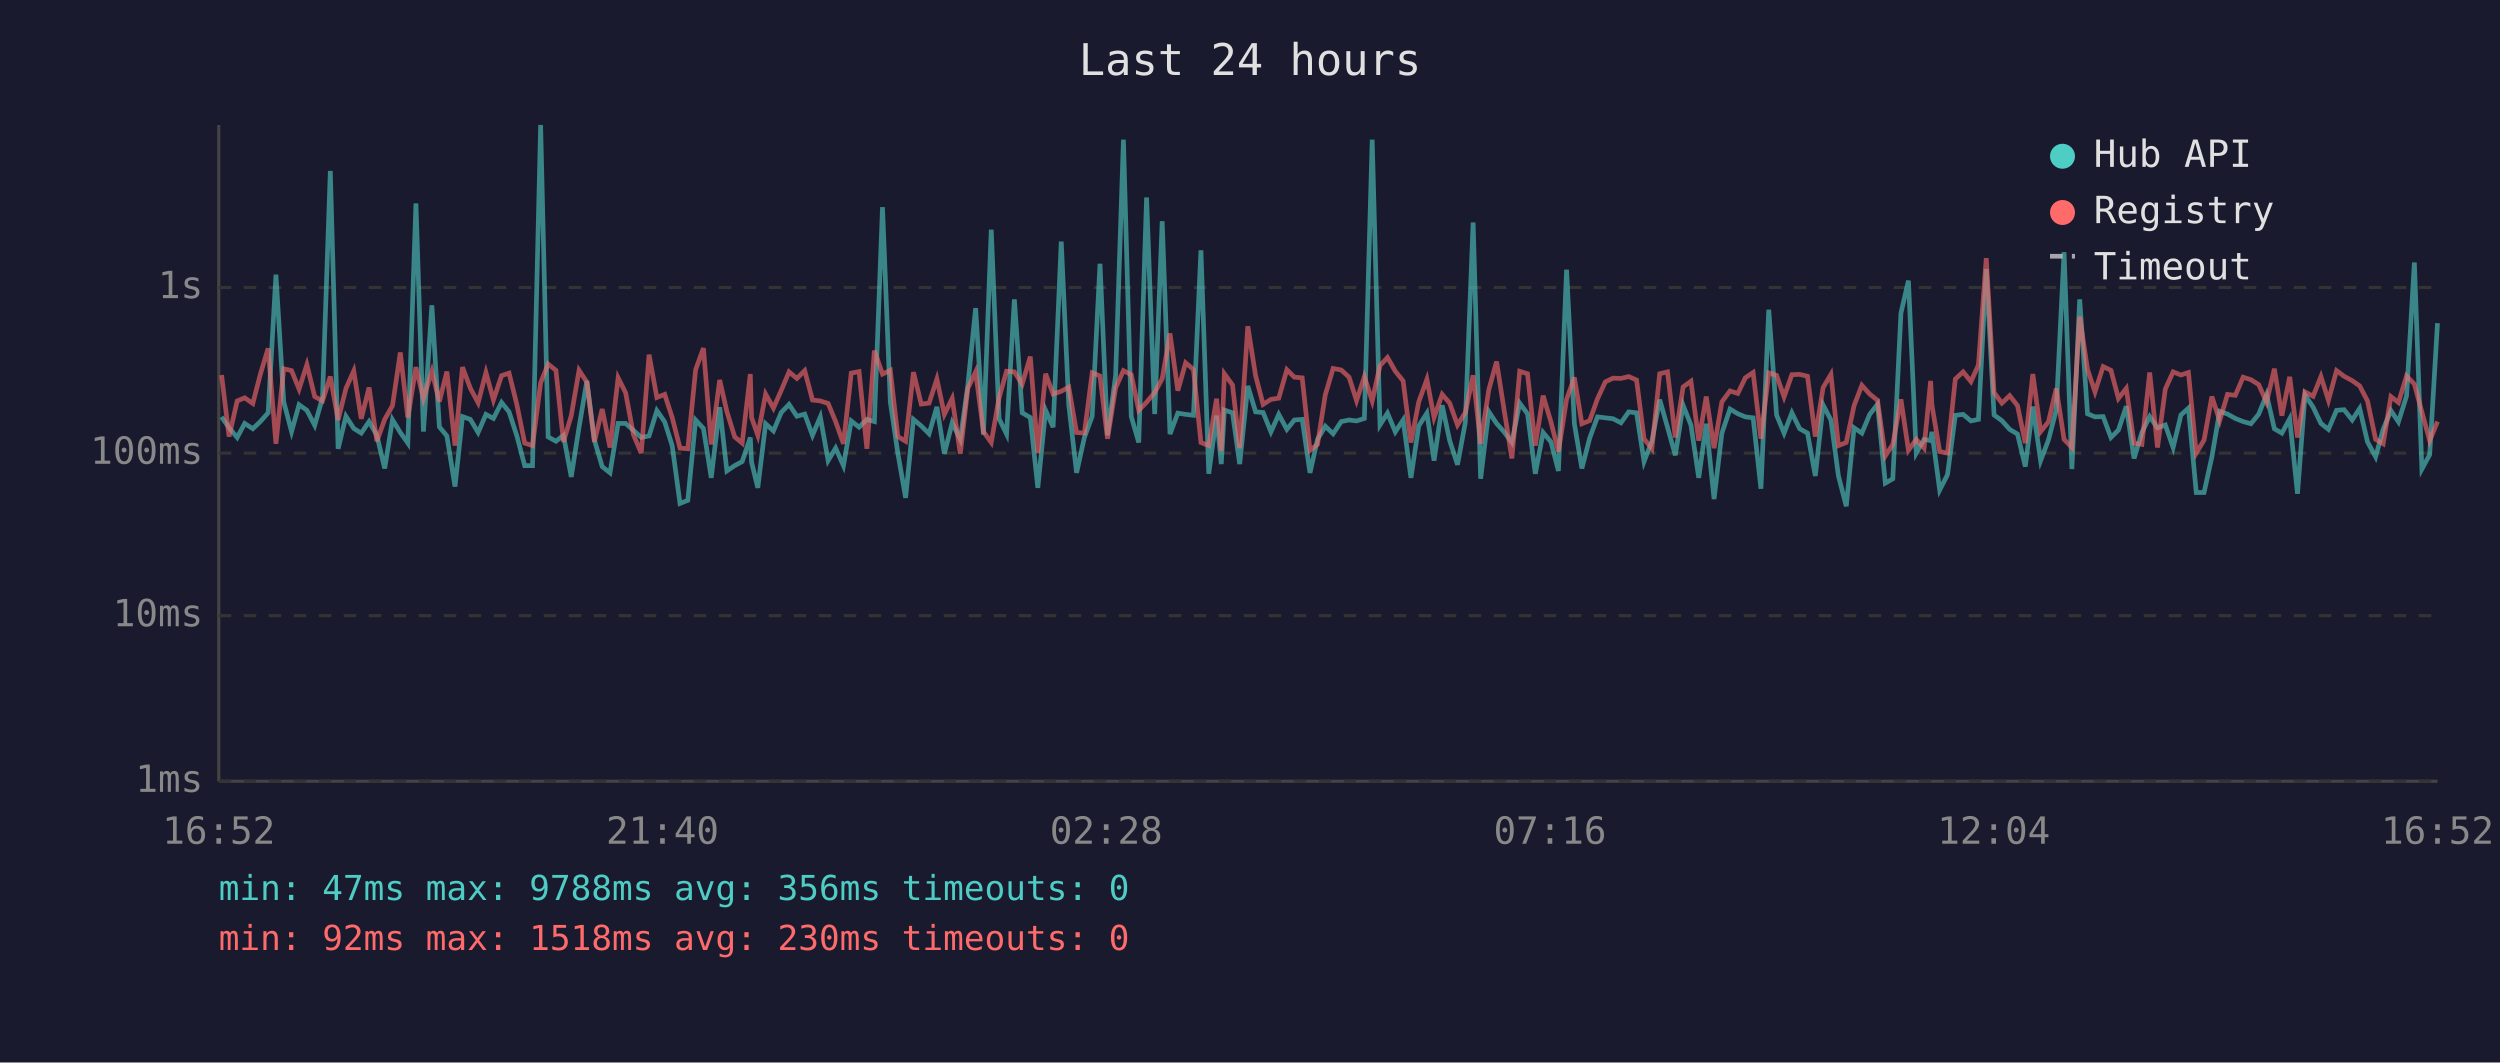
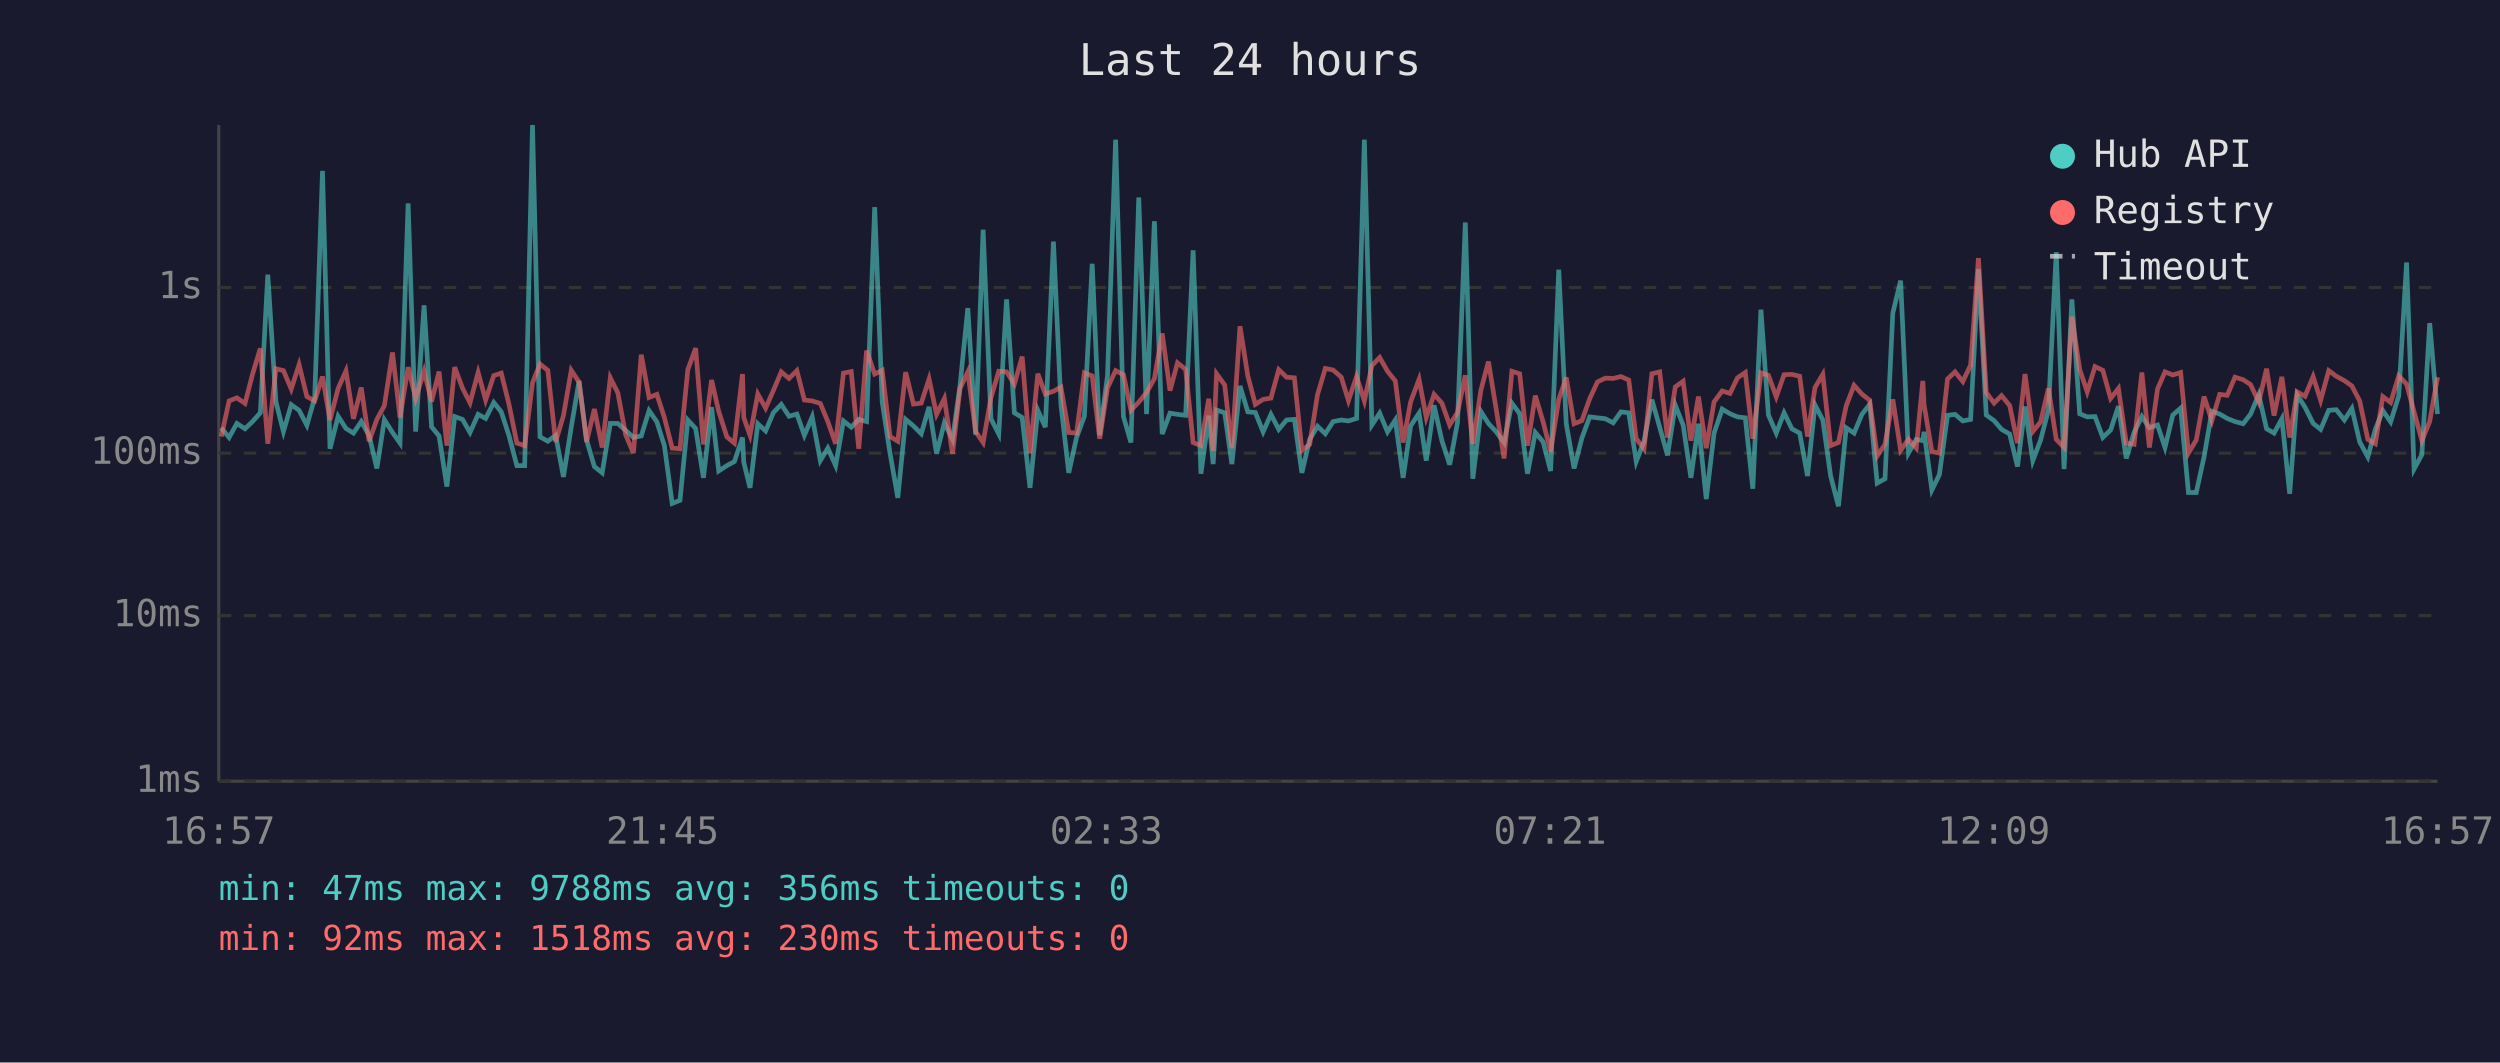
<svg xmlns="http://www.w3.org/2000/svg" viewBox="0 0 800 340" font-family="monospace" font-size="12">
  <rect width="800" height="340" fill="#1a1a2e" />
  <text x="400" y="24" fill="#e0e0e0" font-size="14" text-anchor="middle">Last 24 hours</text>
  <line x1="70" y1="40" x2="70" y2="250" stroke="#444" stroke-width="1" />
  <line x1="70" y1="250" x2="780" y2="250" stroke="#444" stroke-width="1" />
  <line x1="70" y1="250" x2="780" y2="250" stroke="#333" stroke-width="1" stroke-dasharray="4" />
  <text x="65" y="250" fill="#888" text-anchor="end" dominant-baseline="middle">1ms</text>
  <line x1="70" y1="197" x2="780" y2="197" stroke="#333" stroke-width="1" stroke-dasharray="4" />
  <text x="65" y="197" fill="#888" text-anchor="end" dominant-baseline="middle">10ms</text>
  <line x1="70" y1="145" x2="780" y2="145" stroke="#333" stroke-width="1" stroke-dasharray="4" />
  <text x="65" y="145" fill="#888" text-anchor="end" dominant-baseline="middle">100ms</text>
  <line x1="70" y1="92" x2="780" y2="92" stroke="#333" stroke-width="1" stroke-dasharray="4" />
  <text x="65" y="92" fill="#888" text-anchor="end" dominant-baseline="middle">1s</text>
-   <text x="70" y="270" fill="#888" text-anchor="middle">16:52</text>
-   <text x="212" y="270" fill="#888" text-anchor="middle">21:40</text>
-   <text x="354" y="270" fill="#888" text-anchor="middle">02:28</text>
-   <text x="496" y="270" fill="#888" text-anchor="middle">07:16</text>
-   <text x="638" y="270" fill="#888" text-anchor="middle">12:04</text>
-   <text x="780" y="270" fill="#888" text-anchor="middle">16:52</text>
-   <polyline points="70.9,133.4 73.3,136.9 75.9,140.0 78.3,135.5 80.9,137.2 83.3,134.9 85.8,132.1 88.3,87.9 90.8,128.6 93.3,138.1 95.7,129.5 98.2,131.3 100.7,136.1 103.2,127.3 105.7,54.7 108.2,143.6 110.7,133.2 113.2,137.1 115.6,138.6 118.1,134.9 120.6,139.3 123.1,149.9 125.6,134.3 128.1,138.4 130.5,141.8 133.1,65.1 135.5,138.1 138.2,97.7 140.6,136.6 143.0,139.5 145.6,155.7 148.0,133.3 150.5,134.2 153.0,138.4 155.5,132.6 157.9,133.9 160.5,128.8 162.9,131.8 165.4,139.5 167.9,149.0 170.4,149.0 173.0,40.0 175.4,139.8 177.9,141.2 180.3,139.3 182.8,152.6 185.3,136.7 187.8,121.9 190.2,140.8 192.7,149.3 195.2,151.3 197.8,135.5 200.2,135.5 202.7,137.7 205.2,140.0 207.7,139.5 210.2,131.4 212.7,135.0 215.1,142.6 217.6,161.1 220.1,160.1 222.6,134.4 225.1,137.1 227.6,152.9 230.3,130.3 232.6,150.7 235.1,149.0 237.5,147.7 240.1,140.0 240.5,147.9 242.5,156.1 245.0,135.6 247.5,137.9 250.0,132.0 252.5,129.4 255.0,133.2 257.5,132.5 260.0,139.3 262.5,133.4 265.0,147.4 267.4,143.4 269.9,149.0 272.4,134.7 274.9,136.7 277.4,134.2 279.8,134.9 282.4,66.3 284.9,128.6 287.3,145.0 289.8,159.3 292.3,134.2 294.8,136.3 297.3,138.8 299.8,130.2 302.2,145.2 304.7,135.3 307.3,140.6 309.7,123.4 312.2,98.6 314.7,139.1 317.2,73.5 319.7,134.0 322.1,138.9 324.6,95.8 327.1,132.1 329.7,133.6 332.1,156.1 334.6,131.3 337.0,136.7 339.6,77.3 342.0,129.5 344.5,151.3 347.0,140.0 349.5,133.2 352.0,84.4 354.4,139.3 357.0,120.2 359.5,44.7 362.0,133.3 364.4,141.6 366.9,63.2 369.5,132.5 371.9,70.8 374.4,138.9 376.9,132.2 379.4,132.6 381.9,132.9 384.3,80.1 386.8,151.6 389.3,133.0 390.8,148.5 391.8,131.2 394.4,132.1 396.7,148.5 399.3,123.5 401.8,131.8 404.2,132.0 406.7,138.2 409.2,132.6 411.8,137.4 414.2,134.4 416.7,134.2 419.2,151.3 421.6,140.6 424.1,136.4 426.6,138.8 429.2,134.9 431.7,134.4 434.1,134.7 436.6,133.9 439.1,44.7 441.6,136.0 444.0,132.2 446.5,138.2 449.0,134.4 451.5,152.9 454.0,136.3 456.6,132.2 458.9,147.4 461.5,129.7 463.9,141.0 466.4,148.7 468.9,135.2 471.4,71.2 473.8,153.2 476.4,131.7 478.9,135.5 481.3,138.2 483.8,141.6 486.3,129.0 488.8,132.4 491.3,151.6 493.8,138.4 496.3,141.4 498.7,150.7 501.3,86.3 503.8,135.6 506.2,149.9 508.7,140.2 511.2,133.4 513.7,133.7 516.2,134.0 518.7,135.3 521.2,131.8 523.7,132.1 526.1,147.7 528.6,141.2 531.1,127.9 533.6,136.7 536.1,145.7 538.6,129.7 541.1,136.0 543.6,152.9 546.0,135.6 548.5,159.7 551.0,138.6 553.6,130.9 556.1,132.4 558.5,133.4 561.0,133.7 563.5,156.4 566.0,99.1 568.5,132.8 570.9,138.6 573.4,132.1 575.9,137.2 578.4,138.6 580.9,152.3 583.4,129.6 585.9,134.4 588.3,152.3 590.8,162.0 593.3,136.9 595.8,138.6 598.3,132.6 600.8,129.4 603.3,154.6 605.7,153.2 608.3,100.2 610.7,89.8 613.2,145.0 615.7,140.6 617.8,141.0 618.2,138.2 620.7,156.8 623.2,151.9 625.7,132.9 628.2,132.6 630.7,134.7 633.1,134.2 635.6,86.1 638.1,132.8 640.6,134.6 643.1,137.4 645.6,138.9 648.1,149.3 650.5,130.1 653.0,147.4 655.5,140.8 658.0,131.2 660.5,80.7 663.0,150.1 665.5,95.8 668.0,132.4 670.4,133.4 673.0,133.3 675.5,140.0 677.9,137.6 680.4,130.0 682.9,146.7 685.4,138.4 687.9,133.3 690.4,136.9 692.9,136.0 695.4,143.2 697.9,132.8 700.3,130.6 702.8,157.6 705.3,157.6 707.8,146.2 710.3,131.6 712.8,132.5 715.3,133.9 717.8,134.9 720.3,135.6 722.8,132.5 725.3,126.3 727.8,137.2 730.2,138.6 732.7,134.0 735.2,158.0 737.6,126.4 740.2,130.3 742.7,135.5 745.1,137.4 747.7,131.3 750.1,131.1 752.7,134.4 755.1,130.7 757.6,141.4 760.2,146.2 762.6,137.4 765.1,131.4 767.5,135.0 770.1,126.7 772.6,84.0 775.0,150.1 777.5,145.5 780.0,103.4" fill="none" stroke="#4ecdc4" stroke-width="1.5" opacity="0.6" />
-   <polyline points="70.9,120.0 73.3,139.7 75.9,128.3 78.3,127.3 80.9,129.1 83.3,119.8 85.8,111.5 88.3,142.0 90.8,118.0 93.3,118.6 95.7,124.5 98.2,116.7 100.7,126.9 103.2,128.3 105.7,120.5 108.2,134.4 110.7,124.3 113.2,118.7 115.6,134.0 118.1,124.0 120.6,141.2 123.1,134.2 125.6,129.8 128.1,112.8 130.5,133.6 133.1,117.5 135.5,127.5 138.2,118.8 140.6,128.5 143.0,118.9 145.6,142.6 148.0,117.5 150.5,124.2 153.0,128.9 155.5,119.2 157.9,128.0 160.5,120.2 162.9,119.4 165.4,129.5 167.9,141.8 170.4,142.6 173.0,122.5 175.4,116.5 177.9,118.5 180.3,141.4 182.8,133.0 185.3,118.5 187.8,122.3 190.2,141.4 192.7,130.9 195.2,143.2 197.8,120.9 200.2,125.7 202.7,139.1 205.2,145.0 207.7,113.5 210.2,127.2 212.7,126.2 215.1,133.6 217.6,143.4 220.1,143.6 222.6,118.3 225.1,111.4 227.6,142.2 230.3,121.6 232.6,131.7 235.1,139.8 237.5,141.8 240.1,119.7 240.5,133.6 242.5,139.3 245.0,126.1 247.5,130.6 250.0,124.9 252.5,119.0 255.0,121.1 257.5,118.6 260.0,128.0 262.5,128.3 265.0,129.1 267.4,134.9 269.9,142.0 272.4,119.4 274.9,118.9 277.4,143.6 279.8,112.2 282.4,119.7 284.9,118.5 287.3,139.7 289.8,141.2 292.3,119.1 294.8,129.3 297.3,129.0 299.8,121.3 302.2,132.6 304.7,127.5 307.3,145.2 309.7,124.3 312.2,119.0 314.7,138.1 317.2,141.6 319.7,127.3 322.1,118.8 324.6,119.0 327.1,122.9 329.7,114.1 332.1,145.0 334.6,119.6 337.0,126.1 339.6,125.2 342.0,123.9 344.5,138.4 347.0,138.6 349.5,119.3 352.0,120.3 354.4,140.4 357.0,124.1 359.5,118.6 362.0,119.9 364.4,131.3 366.9,128.7 369.5,125.6 371.9,121.2 374.4,106.7 376.9,125.0 379.4,116.1 381.9,118.2 384.3,141.6 386.8,142.6 389.3,127.6 390.8,144.3 391.8,119.6 394.4,123.2 396.7,143.4 399.3,104.4 401.8,120.3 404.2,129.4 406.7,127.8 409.2,127.4 411.8,118.3 414.2,120.7 416.7,120.9 419.2,144.1 421.6,142.2 424.1,126.3 426.6,117.9 429.2,118.4 431.7,120.7 434.1,128.2 436.6,120.5 439.1,128.3 441.6,117.0 444.0,114.4 446.5,118.8 449.0,121.9 451.5,141.6 454.0,128.6 456.6,121.4 458.9,133.6 461.5,126.2 463.9,129.0 466.4,136.0 468.9,132.0 471.4,120.1 473.8,142.0 476.4,124.8 478.9,115.7 481.3,131.1 483.8,146.7 486.3,118.8 488.8,119.6 491.3,142.6 493.8,126.6 496.3,135.0 498.7,144.5 501.3,127.8 503.8,120.8 506.2,135.6 508.7,134.6 511.2,127.6 513.7,122.2 516.2,121.0 518.7,121.1 521.2,120.5 523.7,121.6 526.1,140.4 528.6,143.6 531.1,119.6 533.6,119.0 536.1,140.0 538.6,123.8 541.1,122.0 543.6,141.0 546.0,126.9 548.5,143.4 551.0,128.6 553.6,125.1 556.1,125.9 558.5,120.9 561.0,119.2 563.5,140.4 566.0,119.3 568.5,120.1 570.9,127.0 573.4,119.9 575.9,119.8 578.4,120.4 580.9,139.7 583.4,124.0 585.9,119.8 588.3,142.6 590.8,141.6 593.3,129.8 595.8,123.3 598.3,126.1 600.8,128.1 603.3,145.9 605.7,142.2 608.3,127.8 610.7,144.1 613.2,140.6 615.7,143.4 617.8,121.9 618.2,129.5 620.7,144.5 623.2,145.0 625.7,121.3 628.2,119.0 630.7,122.1 633.1,116.8 635.6,82.6 638.1,125.6 640.6,129.0 643.1,126.6 645.6,129.8 648.1,141.8 650.5,119.7 653.0,138.1 655.5,135.0 658.0,124.3 660.5,140.6 663.0,143.2 665.5,101.3 668.0,118.2 670.4,125.4 673.0,117.3 675.5,118.5 677.9,127.5 680.4,124.3 682.9,141.8 685.4,142.2 687.9,119.2 690.4,143.2 692.9,124.5 695.4,119.0 697.9,120.0 700.3,119.2 702.8,145.0 705.3,140.8 707.8,126.9 710.3,134.6 712.8,126.2 715.3,126.5 717.8,120.7 720.3,121.5 722.8,123.1 725.3,128.7 727.8,118.0 730.2,133.0 732.7,120.6 735.2,140.0 737.6,125.4 740.2,126.8 742.7,120.5 745.1,128.1 747.7,118.6 750.1,120.4 752.7,121.8 755.1,123.5 757.6,128.3 760.2,140.6 762.6,142.0 765.1,126.9 767.5,128.8 770.1,120.3 772.6,122.9 775.0,131.8 777.5,141.0 780.0,134.9" fill="none" stroke="#ff6b6b" stroke-width="1.5" opacity="0.6" />
+   <text x="70" y="270" fill="#888" text-anchor="middle">16:57</text>
+   <text x="212" y="270" fill="#888" text-anchor="middle">21:45</text>
+   <text x="354" y="270" fill="#888" text-anchor="middle">02:33</text>
+   <text x="496" y="270" fill="#888" text-anchor="middle">07:21</text>
+   <text x="638" y="270" fill="#888" text-anchor="middle">12:09</text>
+   <text x="780" y="270" fill="#888" text-anchor="middle">16:57</text>
+   <polyline points="70.8,136.9 73.3,140.0 75.8,135.5 78.4,137.2 80.8,134.9 83.3,132.1 85.7,87.9 88.3,128.6 90.7,138.1 93.2,129.5 95.7,131.3 98.2,136.1 100.7,127.3 103.2,54.7 105.6,143.6 108.2,133.2 110.7,137.1 113.1,138.6 115.6,134.9 118.1,139.3 120.6,149.9 123.0,134.3 125.6,138.4 128.0,141.8 130.6,65.1 133.0,138.1 135.7,97.7 138.1,136.6 140.5,139.5 143.0,155.7 145.5,133.3 148.0,134.2 150.4,138.4 153.0,132.6 155.4,133.9 158.0,128.8 160.4,131.8 162.9,139.5 165.4,149.0 167.9,149.0 170.4,40.0 172.8,139.8 175.3,141.2 177.8,139.3 180.3,152.6 182.8,136.7 185.3,121.9 187.7,140.8 190.2,149.3 192.7,151.3 195.3,135.5 197.7,135.5 200.2,137.7 202.7,140.0 205.2,139.5 207.7,131.4 210.2,135.0 212.6,142.6 215.1,161.1 217.6,160.1 220.1,134.4 222.6,137.1 225.1,152.9 227.7,130.3 230.0,150.7 232.6,149.0 235.0,147.7 237.6,140.0 238.0,147.9 240.0,156.1 242.5,135.6 245.0,137.9 247.5,132.0 250.0,129.4 252.5,133.2 255.0,132.5 257.4,139.3 259.9,133.4 262.5,147.4 264.9,143.4 267.4,149.0 269.9,134.7 272.4,136.7 274.8,134.2 277.3,134.9 279.9,66.3 282.3,128.6 284.8,145.0 287.3,159.3 289.8,134.2 292.3,136.3 294.8,138.8 297.3,130.2 299.7,145.2 302.2,135.3 304.8,140.6 307.2,123.4 309.7,98.6 312.2,139.1 314.6,73.5 317.1,134.0 319.6,138.9 322.1,95.8 324.6,132.1 327.1,133.6 329.6,156.1 332.1,131.3 334.5,136.7 337.1,77.3 339.5,129.5 342.0,151.3 344.5,140.0 347.0,133.2 349.5,84.4 351.9,139.3 354.4,120.2 357.0,44.7 359.5,133.3 361.9,141.6 364.4,63.2 366.9,132.5 369.4,70.8 371.9,138.9 374.4,132.2 376.8,132.6 379.4,132.9 381.8,80.1 384.3,151.6 386.8,133.0 388.2,148.5 389.3,131.2 391.9,132.1 394.2,148.5 396.8,123.5 399.3,131.8 401.7,132.0 404.2,138.2 406.7,132.6 409.2,137.4 411.7,134.4 414.2,134.2 416.6,151.3 419.1,140.6 421.6,136.4 424.1,138.8 426.6,134.9 429.2,134.4 431.5,134.7 434.1,133.9 436.6,44.7 439.0,136.0 441.5,132.2 444.0,138.2 446.5,134.4 449.0,152.9 451.4,136.3 454.1,132.2 456.4,147.4 458.9,129.7 461.4,141.0 463.9,148.7 466.4,135.2 468.9,71.2 471.3,153.2 473.9,131.7 476.3,135.5 478.8,138.2 481.3,141.6 483.8,129.0 486.3,132.4 488.8,151.6 491.3,138.4 493.8,141.4 496.2,150.7 498.8,86.3 501.2,135.6 503.7,149.9 506.2,140.2 508.7,133.4 511.2,133.7 513.7,134.0 516.2,135.3 518.7,131.8 521.2,132.1 523.6,147.7 526.1,141.2 528.6,127.9 531.1,136.7 533.6,145.7 536.1,129.7 538.6,136.0 541.1,152.9 543.5,135.6 546.0,159.7 548.5,138.6 551.1,130.9 553.6,132.4 556.0,133.4 558.5,133.7 560.9,156.4 563.5,99.1 565.9,132.8 568.4,138.6 570.9,132.1 573.4,137.2 575.9,138.6 578.4,152.3 580.8,129.6 583.3,134.4 585.8,152.3 588.3,162.0 590.8,136.9 593.3,138.6 595.8,132.6 598.3,129.4 600.7,154.6 603.2,153.2 605.7,100.2 608.2,89.8 610.7,145.0 613.2,140.6 615.3,141.0 615.7,138.2 618.2,156.8 620.6,151.9 623.2,132.9 625.6,132.6 628.1,134.7 630.6,134.2 633.1,86.1 635.6,132.8 638.1,134.6 640.5,137.4 643.1,138.9 645.6,149.3 648.0,130.1 650.5,147.4 653.0,140.8 655.5,131.2 658.0,80.7 660.5,150.1 663.0,95.8 665.5,132.4 667.9,133.4 670.4,133.3 672.9,140.0 675.4,137.6 677.9,130.0 680.4,146.7 682.9,138.4 685.4,133.3 687.8,136.9 690.4,136.0 692.8,143.2 695.3,132.8 697.8,130.6 700.3,157.6 702.8,157.6 705.3,146.2 707.8,131.6 710.3,132.5 712.7,133.9 715.2,134.9 717.8,135.6 720.2,132.5 722.8,126.3 725.3,137.2 727.7,138.6 730.2,134.0 732.7,158.0 735.1,126.4 737.6,130.3 740.2,135.5 742.6,137.4 745.2,131.3 747.6,131.1 750.2,134.4 752.6,130.7 755.1,141.4 757.7,146.2 760.1,137.4 762.5,131.4 765.0,135.0 767.6,126.7 770.1,84.0 772.5,150.1 775.0,145.5 777.5,103.4 780.0,132.5" fill="none" stroke="#4ecdc4" stroke-width="1.5" opacity="0.6" />
+   <polyline points="70.8,139.7 73.3,128.3 75.8,127.3 78.4,129.1 80.8,119.8 83.3,111.5 85.7,142.0 88.3,118.0 90.7,118.6 93.2,124.5 95.7,116.7 98.2,126.9 100.7,128.3 103.2,120.5 105.6,134.4 108.2,124.3 110.7,118.7 113.1,134.0 115.6,124.0 118.1,141.2 120.6,134.2 123.0,129.8 125.6,112.8 128.0,133.6 130.6,117.5 133.0,127.5 135.7,118.8 138.1,128.5 140.5,118.9 143.0,142.6 145.5,117.5 148.0,124.2 150.4,128.9 153.0,119.2 155.4,128.0 158.0,120.2 160.4,119.4 162.9,129.5 165.4,141.8 167.9,142.6 170.4,122.5 172.8,116.5 175.3,118.5 177.8,141.4 180.3,133.0 182.8,118.5 185.3,122.3 187.7,141.4 190.2,130.9 192.7,143.2 195.3,120.9 197.7,125.7 200.2,139.1 202.7,145.0 205.2,113.5 207.7,127.2 210.2,126.2 212.6,133.6 215.1,143.4 217.6,143.6 220.1,118.3 222.6,111.4 225.1,142.2 227.7,121.6 230.0,131.7 232.6,139.8 235.0,141.8 237.6,119.7 238.0,133.6 240.0,139.3 242.5,126.1 245.0,130.6 247.5,124.9 250.0,119.0 252.5,121.1 255.0,118.6 257.4,128.0 259.9,128.3 262.5,129.1 264.9,134.9 267.4,142.0 269.9,119.4 272.4,118.9 274.8,143.6 277.3,112.2 279.9,119.7 282.3,118.5 284.8,139.7 287.3,141.2 289.8,119.1 292.3,129.3 294.8,129.0 297.3,121.3 299.7,132.6 302.2,127.5 304.8,145.2 307.2,124.3 309.7,119.0 312.2,138.1 314.6,141.6 317.1,127.3 319.6,118.8 322.1,119.0 324.6,122.9 327.1,114.1 329.6,145.0 332.1,119.6 334.5,126.1 337.1,125.2 339.5,123.9 342.0,138.4 344.5,138.6 347.0,119.3 349.5,120.3 351.9,140.4 354.4,124.1 357.0,118.6 359.5,119.9 361.9,131.3 364.4,128.7 366.9,125.6 369.4,121.2 371.9,106.7 374.4,125.0 376.8,116.1 379.4,118.2 381.8,141.6 384.3,142.6 386.8,127.6 388.2,144.3 389.3,119.6 391.9,123.2 394.2,143.4 396.8,104.4 399.3,120.3 401.7,129.4 404.2,127.8 406.7,127.4 409.2,118.3 411.7,120.7 414.2,120.9 416.6,144.1 419.1,142.2 421.6,126.3 424.1,117.9 426.6,118.4 429.2,120.7 431.5,128.2 434.1,120.5 436.6,128.3 439.0,117.0 441.5,114.4 444.0,118.8 446.5,121.9 449.0,141.6 451.4,128.6 454.1,121.4 456.4,133.6 458.9,126.2 461.4,129.0 463.9,136.0 466.4,132.0 468.9,120.1 471.3,142.0 473.9,124.8 476.3,115.7 478.8,131.1 481.3,146.7 483.8,118.8 486.3,119.6 488.8,142.6 491.3,126.6 493.8,135.0 496.2,144.5 498.8,127.8 501.2,120.8 503.7,135.6 506.2,134.6 508.7,127.6 511.2,122.2 513.7,121.0 516.2,121.1 518.7,120.5 521.2,121.6 523.6,140.4 526.1,143.6 528.6,119.6 531.1,119.0 533.6,140.0 536.1,123.8 538.6,122.0 541.1,141.0 543.5,126.9 546.0,143.4 548.5,128.6 551.1,125.1 553.6,125.9 556.0,120.9 558.5,119.2 560.9,140.4 563.5,119.3 565.9,120.1 568.4,127.0 570.9,119.9 573.4,119.8 575.9,120.4 578.4,139.7 580.8,124.0 583.3,119.8 585.8,142.6 588.3,141.6 590.8,129.8 593.3,123.3 595.8,126.1 598.3,128.1 600.7,145.9 603.2,142.2 605.7,127.8 608.2,144.1 610.7,140.6 613.2,143.4 615.3,121.9 615.7,129.5 618.2,144.5 620.6,145.0 623.2,121.3 625.6,119.0 628.1,122.1 630.6,116.8 633.1,82.6 635.6,125.6 638.1,129.0 640.5,126.6 643.1,129.8 645.6,141.8 648.0,119.7 650.5,138.1 653.0,135.0 655.5,124.3 658.0,140.6 660.5,143.2 663.0,101.3 665.5,118.2 667.9,125.4 670.4,117.3 672.9,118.5 675.4,127.5 677.9,124.3 680.4,141.8 682.9,142.2 685.4,119.2 687.8,143.2 690.4,124.5 692.8,119.0 695.3,120.0 697.8,119.2 700.3,145.0 702.8,140.8 705.3,126.9 707.8,134.6 710.3,126.2 712.7,126.5 715.2,120.7 717.8,121.5 720.2,123.1 722.8,128.7 725.3,118.0 727.7,133.0 730.2,120.6 732.7,140.0 735.1,125.4 737.6,126.8 740.2,120.5 742.6,128.1 745.2,118.6 747.6,120.4 750.2,121.8 752.6,123.5 755.1,128.3 757.7,140.6 760.1,142.0 762.5,126.9 765.0,128.8 767.6,120.3 770.1,122.9 772.5,131.8 775.0,141.0 777.5,134.9 780.0,120.7" fill="none" stroke="#ff6b6b" stroke-width="1.5" opacity="0.6" />
  <circle cx="660" cy="50" r="4" fill="#4ecdc4" />
  <text x="670" y="50" fill="#e0e0e0" dominant-baseline="middle">Hub API</text>
  <circle cx="660" cy="68" r="4" fill="#ff6b6b" />
  <text x="670" y="68" fill="#e0e0e0" dominant-baseline="middle">Registry</text>
  <line x1="656" y1="82" x2="664" y2="82" stroke="#e0e0e0" stroke-width="1.5" stroke-dasharray="4,3" opacity="0.7" />
  <text x="670" y="86" fill="#e0e0e0" dominant-baseline="middle">Timeout</text>
  <text x="70" y="288" fill="#4ecdc4" font-size="11">min: 47ms  max: 9788ms  avg: 356ms  timeouts: 0</text>
  <text x="70" y="304" fill="#ff6b6b" font-size="11">min: 92ms  max: 1518ms  avg: 230ms  timeouts: 0</text>
</svg>
